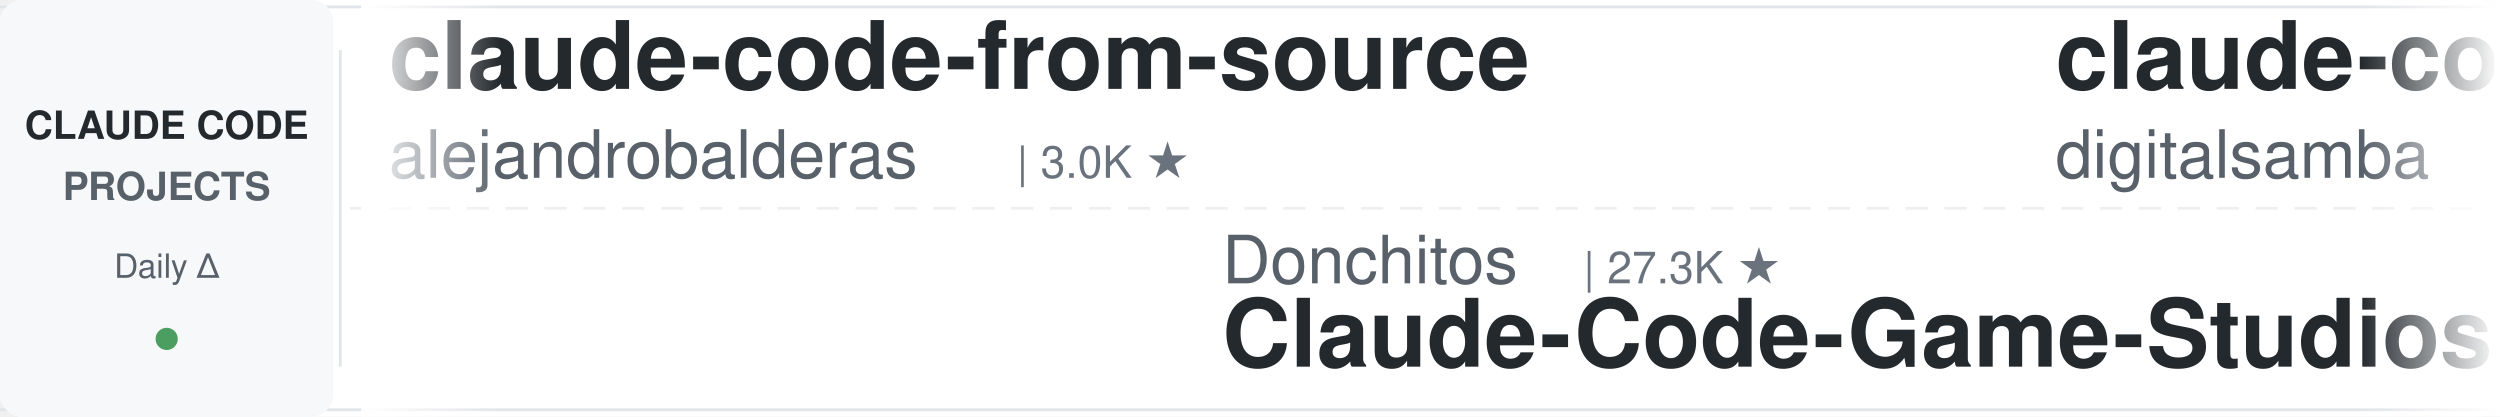
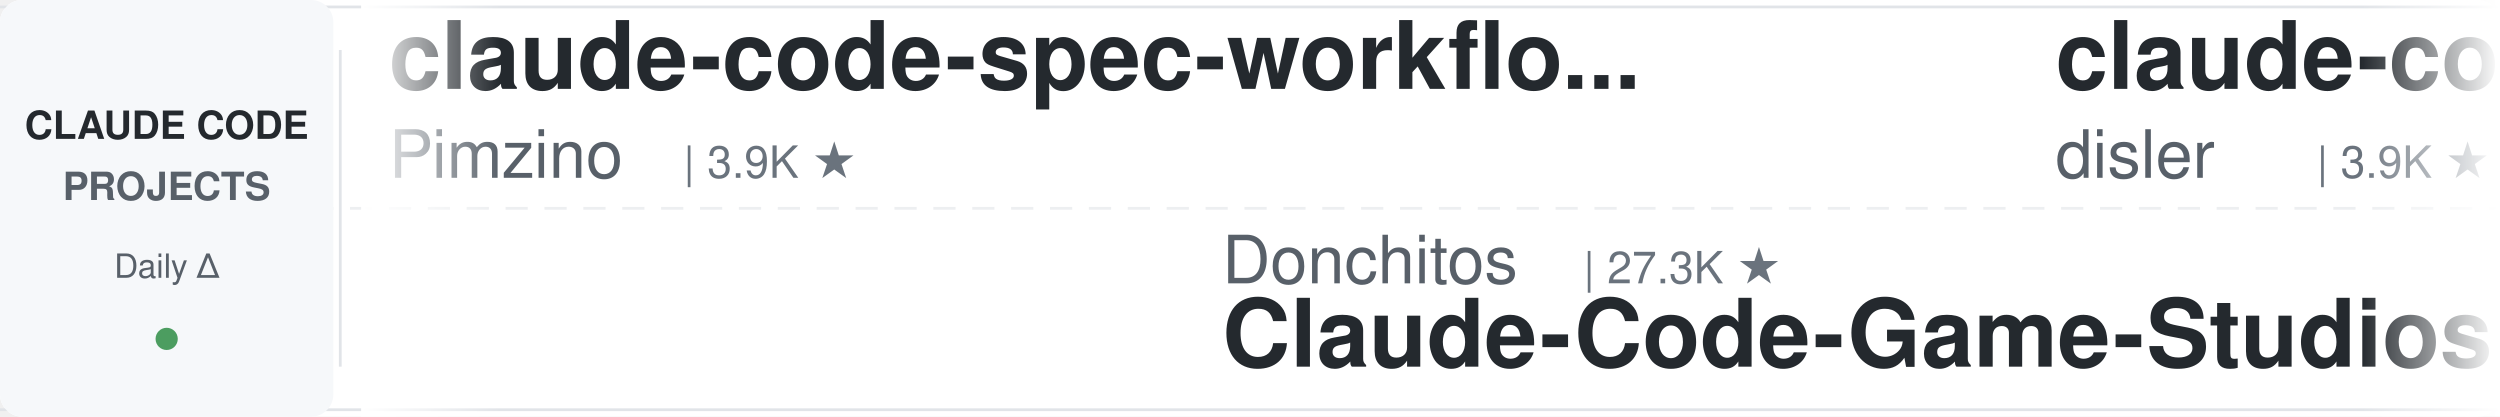
<svg xmlns="http://www.w3.org/2000/svg" width="900" height="150">
  <defs>
    <linearGradient id="leftFade" x1="0%" y1="0%" x2="100%" y2="0%">
      <stop offset="0%" style="stop-color:#ffffff;stop-opacity:1" />
      <stop offset="100%" style="stop-color:#ffffff;stop-opacity:0" />
    </linearGradient>
    <linearGradient id="rightFade" x1="0%" y1="0%" x2="100%" y2="0%">
      <stop offset="0%" style="stop-color:#ffffff;stop-opacity:0" />
      <stop offset="100%" style="stop-color:#ffffff;stop-opacity:1" />
    </linearGradient>
  </defs>
  <rect width="900" height="150" fill="#ffffff" rx="8" />
  <rect x="0" y="2" width="900" height="1" fill="#e1e4e8" />
  <rect x="0" y="147" width="900" height="1" fill="#e1e4e8" />
  <line x1="0" y1="75" x2="900" y2="75" stroke="#e1e4e8" stroke-width="1" stroke-dasharray="8 6" opacity="0.6" />
  <rect x="0" y="0" width="120" height="150" fill="#f6f8fa" rx="8" />
  <text x="60" y="50" font-family="-apple-system, BlinkMacSystemFont, 'Segoe UI', Helvetica, Arial, sans-serif" font-size="14" font-weight="600" fill="#24292e" text-anchor="middle">CLAUDE CODE</text>
  <text x="60" y="72" font-family="-apple-system, BlinkMacSystemFont, 'Segoe UI', Helvetica, Arial, sans-serif" font-size="14" font-weight="600" fill="#586069" text-anchor="middle">PROJECTS</text>
  <text x="60" y="100" font-family="-apple-system, BlinkMacSystemFont, 'Segoe UI', Helvetica, Arial, sans-serif" font-size="12" font-weight="500" fill="#586069" text-anchor="middle">Daily Δ</text>
  <circle cx="60" cy="122" r="4" fill="#22863a" opacity="0.8" />
  <rect x="122" y="18" width="1" height="114" fill="#e1e4e8" />
  <clipPath id="tickerClip">
    <rect x="130" y="0" width="770" height="150" />
  </clipPath>
  <g clip-path="url(#tickerClip)">
    <g id="tickerItems">
      <animateTransform attributeName="transform" attributeType="XML" type="translate" from="0 0" to="-3000 0" dur="54s" repeatCount="indefinite" />
      <g transform="translate(0, 0)">
-         <text x="140" y="32" font-family="-apple-system, BlinkMacSystemFont, 'Segoe UI', Helvetica, Arial, sans-serif" font-size="34" font-weight="600" fill="#24292e">claude-code-from-source</text>
-         <text x="140" y="64" font-family="-apple-system, BlinkMacSystemFont, 'Segoe UI', Helvetica, Arial, sans-serif" font-size="24" font-weight="400" fill="#586069">alejandrobalderas</text>
-         <text x="366" y="64" font-family="-apple-system, BlinkMacSystemFont, 'Segoe UI', Helvetica, Arial, sans-serif" font-size="16" font-weight="500" fill="#6a737d">| 3.0K ★</text>
+         <text x="140" y="32" font-family="-apple-system, BlinkMacSystemFont, 'Segoe UI', Helvetica, Arial, sans-serif" font-size="34" font-weight="600" fill="#24292e">claude-code-spec-workflo...</text>
+         <text x="140" y="64" font-family="-apple-system, BlinkMacSystemFont, 'Segoe UI', Helvetica, Arial, sans-serif" font-size="24" font-weight="400" fill="#586069">Pimzino</text>
+         <text x="246" y="64" font-family="-apple-system, BlinkMacSystemFont, 'Segoe UI', Helvetica, Arial, sans-serif" font-size="16" font-weight="500" fill="#6a737d">| 3.9K ★</text>
      </g>
      <g transform="translate(300, 0)">
        <text x="140" y="102" font-family="-apple-system, BlinkMacSystemFont, 'Segoe UI', Helvetica, Arial, sans-serif" font-size="24" font-weight="400" fill="#586069">Donchitos</text>
        <text x="270" y="102" font-family="-apple-system, BlinkMacSystemFont, 'Segoe UI', Helvetica, Arial, sans-serif" font-size="16" font-weight="500" fill="#6a737d">| 27.3K ★</text>
        <text x="140" y="132" font-family="-apple-system, BlinkMacSystemFont, 'Segoe UI', Helvetica, Arial, sans-serif" font-size="34" font-weight="600" fill="#24292e">Claude-Code-Game-Studios</text>
      </g>
      <g transform="translate(600, 0)">
-         <text x="140" y="32" font-family="-apple-system, BlinkMacSystemFont, 'Segoe UI', Helvetica, Arial, sans-serif" font-size="34" font-weight="600" fill="#24292e">claude-code-video-toolki...</text>
-         <text x="140" y="64" font-family="-apple-system, BlinkMacSystemFont, 'Segoe UI', Helvetica, Arial, sans-serif" font-size="24" font-weight="400" fill="#586069">digitalsamba</text>
-         <text x="306" y="64" font-family="-apple-system, BlinkMacSystemFont, 'Segoe UI', Helvetica, Arial, sans-serif" font-size="16" font-weight="500" fill="#6a737d">| 2.3K ★</text>
+         <text x="140" y="32" font-family="-apple-system, BlinkMacSystemFont, 'Segoe UI', Helvetica, Arial, sans-serif" font-size="34" font-weight="600" fill="#24292e">claude-code-hooks-master...</text>
+         <text x="140" y="64" font-family="-apple-system, BlinkMacSystemFont, 'Segoe UI', Helvetica, Arial, sans-serif" font-size="24" font-weight="400" fill="#586069">disler</text>
+         <text x="234" y="64" font-family="-apple-system, BlinkMacSystemFont, 'Segoe UI', Helvetica, Arial, sans-serif" font-size="16" font-weight="500" fill="#6a737d">| 3.9K ★</text>
      </g>
      <g transform="translate(900, 0)">
-         <text x="140" y="102" font-family="-apple-system, BlinkMacSystemFont, 'Segoe UI', Helvetica, Arial, sans-serif" font-size="24" font-weight="400" fill="#586069">LING71671</text>
-         <text x="270" y="102" font-family="-apple-system, BlinkMacSystemFont, 'Segoe UI', Helvetica, Arial, sans-serif" font-size="16" font-weight="500" fill="#6a737d">| 973 ★</text>
-         <text x="140" y="132" font-family="-apple-system, BlinkMacSystemFont, 'Segoe UI', Helvetica, Arial, sans-serif" font-size="34" font-weight="600" fill="#24292e">Open-ClaudeCode</text>
+         <text x="140" y="102" font-family="-apple-system, BlinkMacSystemFont, 'Segoe UI', Helvetica, Arial, sans-serif" font-size="24" font-weight="400" fill="#586069">musistudio</text>
+         <text x="282" y="102" font-family="-apple-system, BlinkMacSystemFont, 'Segoe UI', Helvetica, Arial, sans-serif" font-size="16" font-weight="500" fill="#6a737d">| 37.8K ★</text>
+         <text x="140" y="132" font-family="-apple-system, BlinkMacSystemFont, 'Segoe UI', Helvetica, Arial, sans-serif" font-size="34" font-weight="600" fill="#24292e">claude-code-router</text>
      </g>
      <g transform="translate(1200, 0)">
-         <text x="140" y="32" font-family="-apple-system, BlinkMacSystemFont, 'Segoe UI', Helvetica, Arial, sans-serif" font-size="34" font-weight="600" fill="#24292e">claude-code-rev</text>
-         <text x="140" y="64" font-family="-apple-system, BlinkMacSystemFont, 'Segoe UI', Helvetica, Arial, sans-serif" font-size="24" font-weight="400" fill="#586069">oboard</text>
-         <text x="234" y="64" font-family="-apple-system, BlinkMacSystemFont, 'Segoe UI', Helvetica, Arial, sans-serif" font-size="16" font-weight="500" fill="#6a737d">| 3.3K ★</text>
-       </g>
-       <g transform="translate(1500, 0)">
-         <text x="140" y="102" font-family="-apple-system, BlinkMacSystemFont, 'Segoe UI', Helvetica, Arial, sans-serif" font-size="24" font-weight="400" fill="#586069">Alishahryar1</text>
-         <text x="306" y="102" font-family="-apple-system, BlinkMacSystemFont, 'Segoe UI', Helvetica, Arial, sans-serif" font-size="16" font-weight="500" fill="#6a737d">| 62.9K ★</text>
-         <text x="140" y="132" font-family="-apple-system, BlinkMacSystemFont, 'Segoe UI', Helvetica, Arial, sans-serif" font-size="34" font-weight="600" fill="#24292e">free-claude-code</text>
-       </g>
-       <g transform="translate(1800, 0)">
-         <text x="140" y="32" font-family="-apple-system, BlinkMacSystemFont, 'Segoe UI', Helvetica, Arial, sans-serif" font-size="34" font-weight="600" fill="#24292e">claude-code-source</text>
-         <text x="140" y="64" font-family="-apple-system, BlinkMacSystemFont, 'Segoe UI', Helvetica, Arial, sans-serif" font-size="24" font-weight="400" fill="#586069">hangsman</text>
-         <text x="258" y="64" font-family="-apple-system, BlinkMacSystemFont, 'Segoe UI', Helvetica, Arial, sans-serif" font-size="16" font-weight="500" fill="#6a737d">| 799 ★</text>
-       </g>
-       <g transform="translate(2100, 0)">
-         <text x="140" y="102" font-family="-apple-system, BlinkMacSystemFont, 'Segoe UI', Helvetica, Arial, sans-serif" font-size="24" font-weight="400" fill="#586069">centminmod</text>
-         <text x="282" y="102" font-family="-apple-system, BlinkMacSystemFont, 'Segoe UI', Helvetica, Arial, sans-serif" font-size="16" font-weight="500" fill="#6a737d">| 2.7K ★</text>
-         <text x="140" y="132" font-family="-apple-system, BlinkMacSystemFont, 'Segoe UI', Helvetica, Arial, sans-serif" font-size="34" font-weight="600" fill="#24292e">my-claude-code-setup</text>
-       </g>
-       <g transform="translate(2400, 0)">
-         <text x="140" y="32" font-family="-apple-system, BlinkMacSystemFont, 'Segoe UI', Helvetica, Arial, sans-serif" font-size="34" font-weight="600" fill="#24292e">claude-code-prompts</text>
-         <text x="140" y="64" font-family="-apple-system, BlinkMacSystemFont, 'Segoe UI', Helvetica, Arial, sans-serif" font-size="24" font-weight="400" fill="#586069">repowise-dev</text>
-         <text x="306" y="64" font-family="-apple-system, BlinkMacSystemFont, 'Segoe UI', Helvetica, Arial, sans-serif" font-size="16" font-weight="500" fill="#6a737d">| 1.2K ★</text>
-       </g>
-       <g transform="translate(2700, 0)">
-         <text x="140" y="102" font-family="-apple-system, BlinkMacSystemFont, 'Segoe UI', Helvetica, Arial, sans-serif" font-size="24" font-weight="400" fill="#586069">davila7</text>
-         <text x="246" y="102" font-family="-apple-system, BlinkMacSystemFont, 'Segoe UI', Helvetica, Arial, sans-serif" font-size="16" font-weight="500" fill="#6a737d">| 32.9K ★</text>
-         <text x="140" y="132" font-family="-apple-system, BlinkMacSystemFont, 'Segoe UI', Helvetica, Arial, sans-serif" font-size="34" font-weight="600" fill="#24292e">claude-code-templates</text>
-       </g>
-       <g transform="translate(3000, 0)">
        <text x="140" y="32" font-family="-apple-system, BlinkMacSystemFont, 'Segoe UI', Helvetica, Arial, sans-serif" font-size="34" font-weight="600" fill="#24292e">claude-code-from-source</text>
        <text x="140" y="64" font-family="-apple-system, BlinkMacSystemFont, 'Segoe UI', Helvetica, Arial, sans-serif" font-size="24" font-weight="400" fill="#586069">alejandrobalderas</text>
        <text x="366" y="64" font-family="-apple-system, BlinkMacSystemFont, 'Segoe UI', Helvetica, Arial, sans-serif" font-size="16" font-weight="500" fill="#6a737d">| 3.0K ★</text>
+       </g>
+       <g transform="translate(1500, 0)">
+         <text x="140" y="102" font-family="-apple-system, BlinkMacSystemFont, 'Segoe UI', Helvetica, Arial, sans-serif" font-size="24" font-weight="400" fill="#586069">AprilNEA</text>
+         <text x="258" y="102" font-family="-apple-system, BlinkMacSystemFont, 'Segoe UI', Helvetica, Arial, sans-serif" font-size="16" font-weight="500" fill="#6a737d">| 394 ★</text>
+         <text x="140" y="132" font-family="-apple-system, BlinkMacSystemFont, 'Segoe UI', Helvetica, Arial, sans-serif" font-size="34" font-weight="600" fill="#24292e">claude-code-source</text>
+       </g>
+       <g transform="translate(1800, 0)">
+         <text x="140" y="32" font-family="-apple-system, BlinkMacSystemFont, 'Segoe UI', Helvetica, Arial, sans-serif" font-size="34" font-weight="600" fill="#24292e">claude-code-rust</text>
+         <text x="140" y="64" font-family="-apple-system, BlinkMacSystemFont, 'Segoe UI', Helvetica, Arial, sans-serif" font-size="24" font-weight="400" fill="#586069">lorryjovens-hub</text>
+         <text x="342" y="64" font-family="-apple-system, BlinkMacSystemFont, 'Segoe UI', Helvetica, Arial, sans-serif" font-size="16" font-weight="500" fill="#6a737d">| 1.7K ★</text>
+       </g>
+       <g transform="translate(2100, 0)">
+         <text x="140" y="102" font-family="-apple-system, BlinkMacSystemFont, 'Segoe UI', Helvetica, Arial, sans-serif" font-size="24" font-weight="400" fill="#586069">VoltAgent</text>
+         <text x="270" y="102" font-family="-apple-system, BlinkMacSystemFont, 'Segoe UI', Helvetica, Arial, sans-serif" font-size="16" font-weight="500" fill="#6a737d">| 26.0K ★</text>
+         <text x="140" y="132" font-family="-apple-system, BlinkMacSystemFont, 'Segoe UI', Helvetica, Arial, sans-serif" font-size="34" font-weight="600" fill="#24292e">awesome-claude-code-suba...</text>
+       </g>
+       <g transform="translate(2400, 0)">
+         <text x="140" y="32" font-family="-apple-system, BlinkMacSystemFont, 'Segoe UI', Helvetica, Arial, sans-serif" font-size="34" font-weight="600" fill="#24292e">claude-code-book</text>
+         <text x="140" y="64" font-family="-apple-system, BlinkMacSystemFont, 'Segoe UI', Helvetica, Arial, sans-serif" font-size="24" font-weight="400" fill="#586069">lintsinghua</text>
+         <text x="294" y="64" font-family="-apple-system, BlinkMacSystemFont, 'Segoe UI', Helvetica, Arial, sans-serif" font-size="16" font-weight="500" fill="#6a737d">| 4.3K ★</text>
+       </g>
+       <g transform="translate(2700, 0)">
+         <text x="140" y="102" font-family="-apple-system, BlinkMacSystemFont, 'Segoe UI', Helvetica, Arial, sans-serif" font-size="24" font-weight="400" fill="#586069">shanraisshan</text>
+         <text x="306" y="102" font-family="-apple-system, BlinkMacSystemFont, 'Segoe UI', Helvetica, Arial, sans-serif" font-size="16" font-weight="500" fill="#6a737d">| 67.9K ★</text>
+         <text x="140" y="132" font-family="-apple-system, BlinkMacSystemFont, 'Segoe UI', Helvetica, Arial, sans-serif" font-size="34" font-weight="600" fill="#24292e">claude-code-best-practic...</text>
+       </g>
+       <g transform="translate(3000, 0)">
+         <text x="140" y="32" font-family="-apple-system, BlinkMacSystemFont, 'Segoe UI', Helvetica, Arial, sans-serif" font-size="34" font-weight="600" fill="#24292e">claude-code-spec-workflo...</text>
+         <text x="140" y="64" font-family="-apple-system, BlinkMacSystemFont, 'Segoe UI', Helvetica, Arial, sans-serif" font-size="24" font-weight="400" fill="#586069">Pimzino</text>
+         <text x="246" y="64" font-family="-apple-system, BlinkMacSystemFont, 'Segoe UI', Helvetica, Arial, sans-serif" font-size="16" font-weight="500" fill="#6a737d">| 3.9K ★</text>
      </g>
      <g transform="translate(3300, 0)">
        <text x="140" y="102" font-family="-apple-system, BlinkMacSystemFont, 'Segoe UI', Helvetica, Arial, sans-serif" font-size="24" font-weight="400" fill="#586069">Donchitos</text>
        <text x="270" y="102" font-family="-apple-system, BlinkMacSystemFont, 'Segoe UI', Helvetica, Arial, sans-serif" font-size="16" font-weight="500" fill="#6a737d">| 27.3K ★</text>
        <text x="140" y="132" font-family="-apple-system, BlinkMacSystemFont, 'Segoe UI', Helvetica, Arial, sans-serif" font-size="34" font-weight="600" fill="#24292e">Claude-Code-Game-Studios</text>
      </g>
      <g transform="translate(3600, 0)">
-         <text x="140" y="32" font-family="-apple-system, BlinkMacSystemFont, 'Segoe UI', Helvetica, Arial, sans-serif" font-size="34" font-weight="600" fill="#24292e">claude-code-video-toolki...</text>
-         <text x="140" y="64" font-family="-apple-system, BlinkMacSystemFont, 'Segoe UI', Helvetica, Arial, sans-serif" font-size="24" font-weight="400" fill="#586069">digitalsamba</text>
-         <text x="306" y="64" font-family="-apple-system, BlinkMacSystemFont, 'Segoe UI', Helvetica, Arial, sans-serif" font-size="16" font-weight="500" fill="#6a737d">| 2.3K ★</text>
+         <text x="140" y="32" font-family="-apple-system, BlinkMacSystemFont, 'Segoe UI', Helvetica, Arial, sans-serif" font-size="34" font-weight="600" fill="#24292e">claude-code-hooks-master...</text>
+         <text x="140" y="64" font-family="-apple-system, BlinkMacSystemFont, 'Segoe UI', Helvetica, Arial, sans-serif" font-size="24" font-weight="400" fill="#586069">disler</text>
+         <text x="234" y="64" font-family="-apple-system, BlinkMacSystemFont, 'Segoe UI', Helvetica, Arial, sans-serif" font-size="16" font-weight="500" fill="#6a737d">| 3.9K ★</text>
      </g>
      <g transform="translate(3900, 0)">
-         <text x="140" y="102" font-family="-apple-system, BlinkMacSystemFont, 'Segoe UI', Helvetica, Arial, sans-serif" font-size="24" font-weight="400" fill="#586069">LING71671</text>
-         <text x="270" y="102" font-family="-apple-system, BlinkMacSystemFont, 'Segoe UI', Helvetica, Arial, sans-serif" font-size="16" font-weight="500" fill="#6a737d">| 973 ★</text>
-         <text x="140" y="132" font-family="-apple-system, BlinkMacSystemFont, 'Segoe UI', Helvetica, Arial, sans-serif" font-size="34" font-weight="600" fill="#24292e">Open-ClaudeCode</text>
+         <text x="140" y="102" font-family="-apple-system, BlinkMacSystemFont, 'Segoe UI', Helvetica, Arial, sans-serif" font-size="24" font-weight="400" fill="#586069">musistudio</text>
+         <text x="282" y="102" font-family="-apple-system, BlinkMacSystemFont, 'Segoe UI', Helvetica, Arial, sans-serif" font-size="16" font-weight="500" fill="#6a737d">| 37.8K ★</text>
+         <text x="140" y="132" font-family="-apple-system, BlinkMacSystemFont, 'Segoe UI', Helvetica, Arial, sans-serif" font-size="34" font-weight="600" fill="#24292e">claude-code-router</text>
      </g>
    </g>
  </g>
  <rect x="130" y="0" width="50" height="150" fill="url(#leftFade)" />
  <rect x="850" y="0" width="50" height="150" fill="url(#rightFade)" />
</svg>
